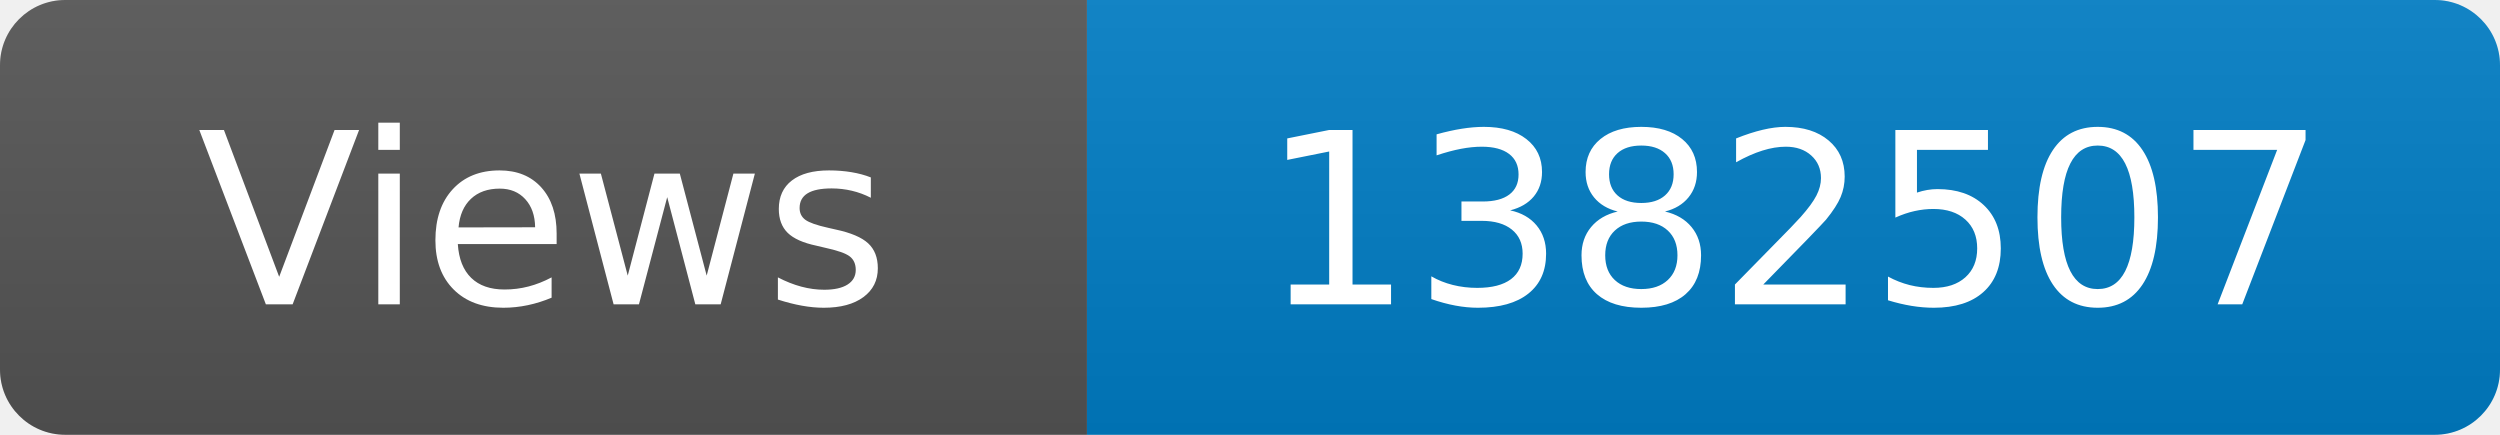
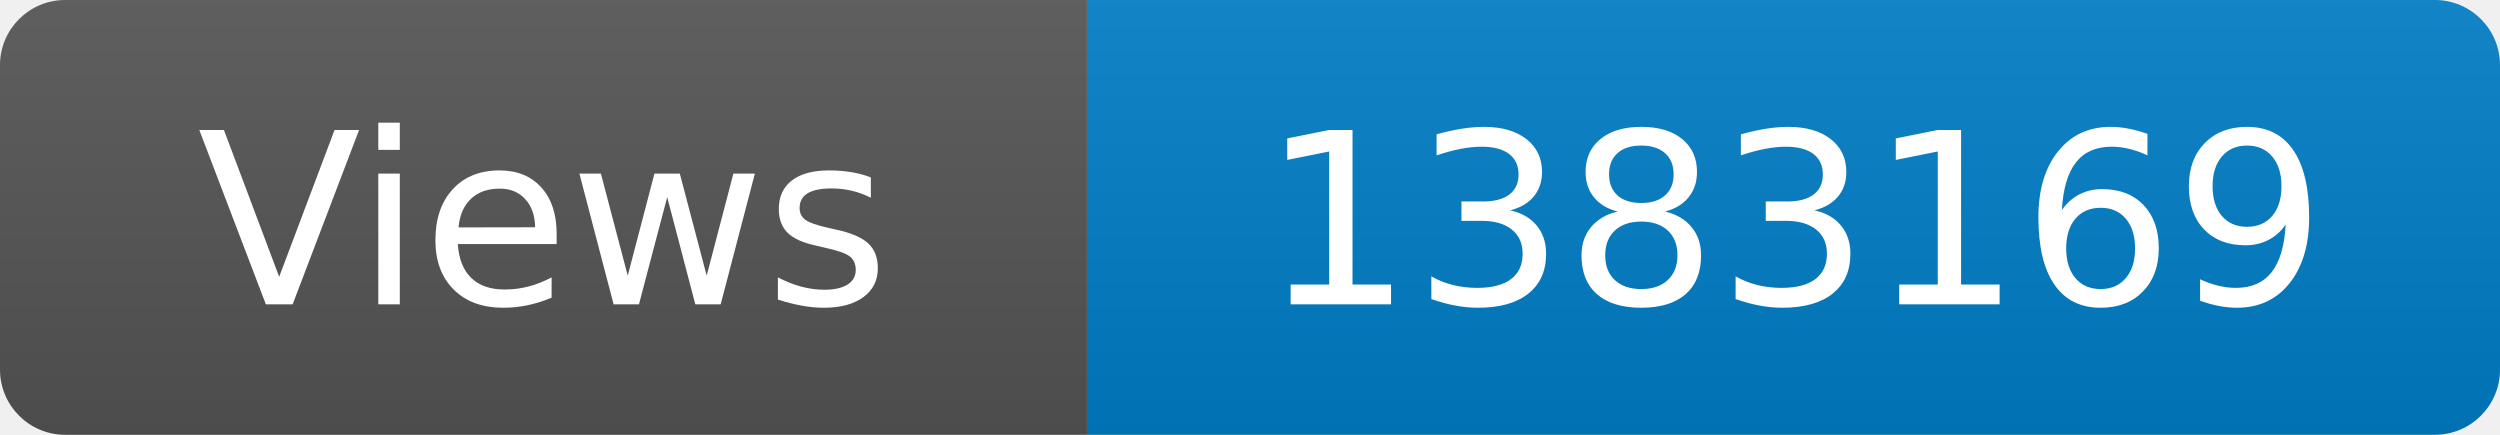
<svg xmlns="http://www.w3.org/2000/svg" width="115" height="20" role="img" aria-label="Maintained?: yes">
  <linearGradient id="s" x2="0" y2="100%">
    <stop offset="0" stop-color="#bbb" stop-opacity=".1" />
    <stop offset="1" stop-opacity=".1" />
  </linearGradient>
  <clipPath id="r">
    <rect width="115" height="20" rx="3" fill="#fff" />
  </clipPath>
  <g clip-path="url(#r)">
    <rect width="50" height="20" fill="#555" />
    <rect x="50" width="160" height="20" fill="#007ec6" />
    <rect width="115" height="20" fill="url(#s)" />
  </g>
  <g fill="#fff" text-anchor="middle" font-family="Verdana,Geneva,DejaVu Sans,sans-serif" font-size="110">
    <text x="250" y="140" transform="scale(.1)" fill="#fff">Views</text>
-     <text x="825" y="140" transform="scale(.1)" fill="#fff">1382507</text>
+     <text x="825" y="140" transform="scale(.1)" fill="#fff">1383169</text>
  </g>
</svg>
